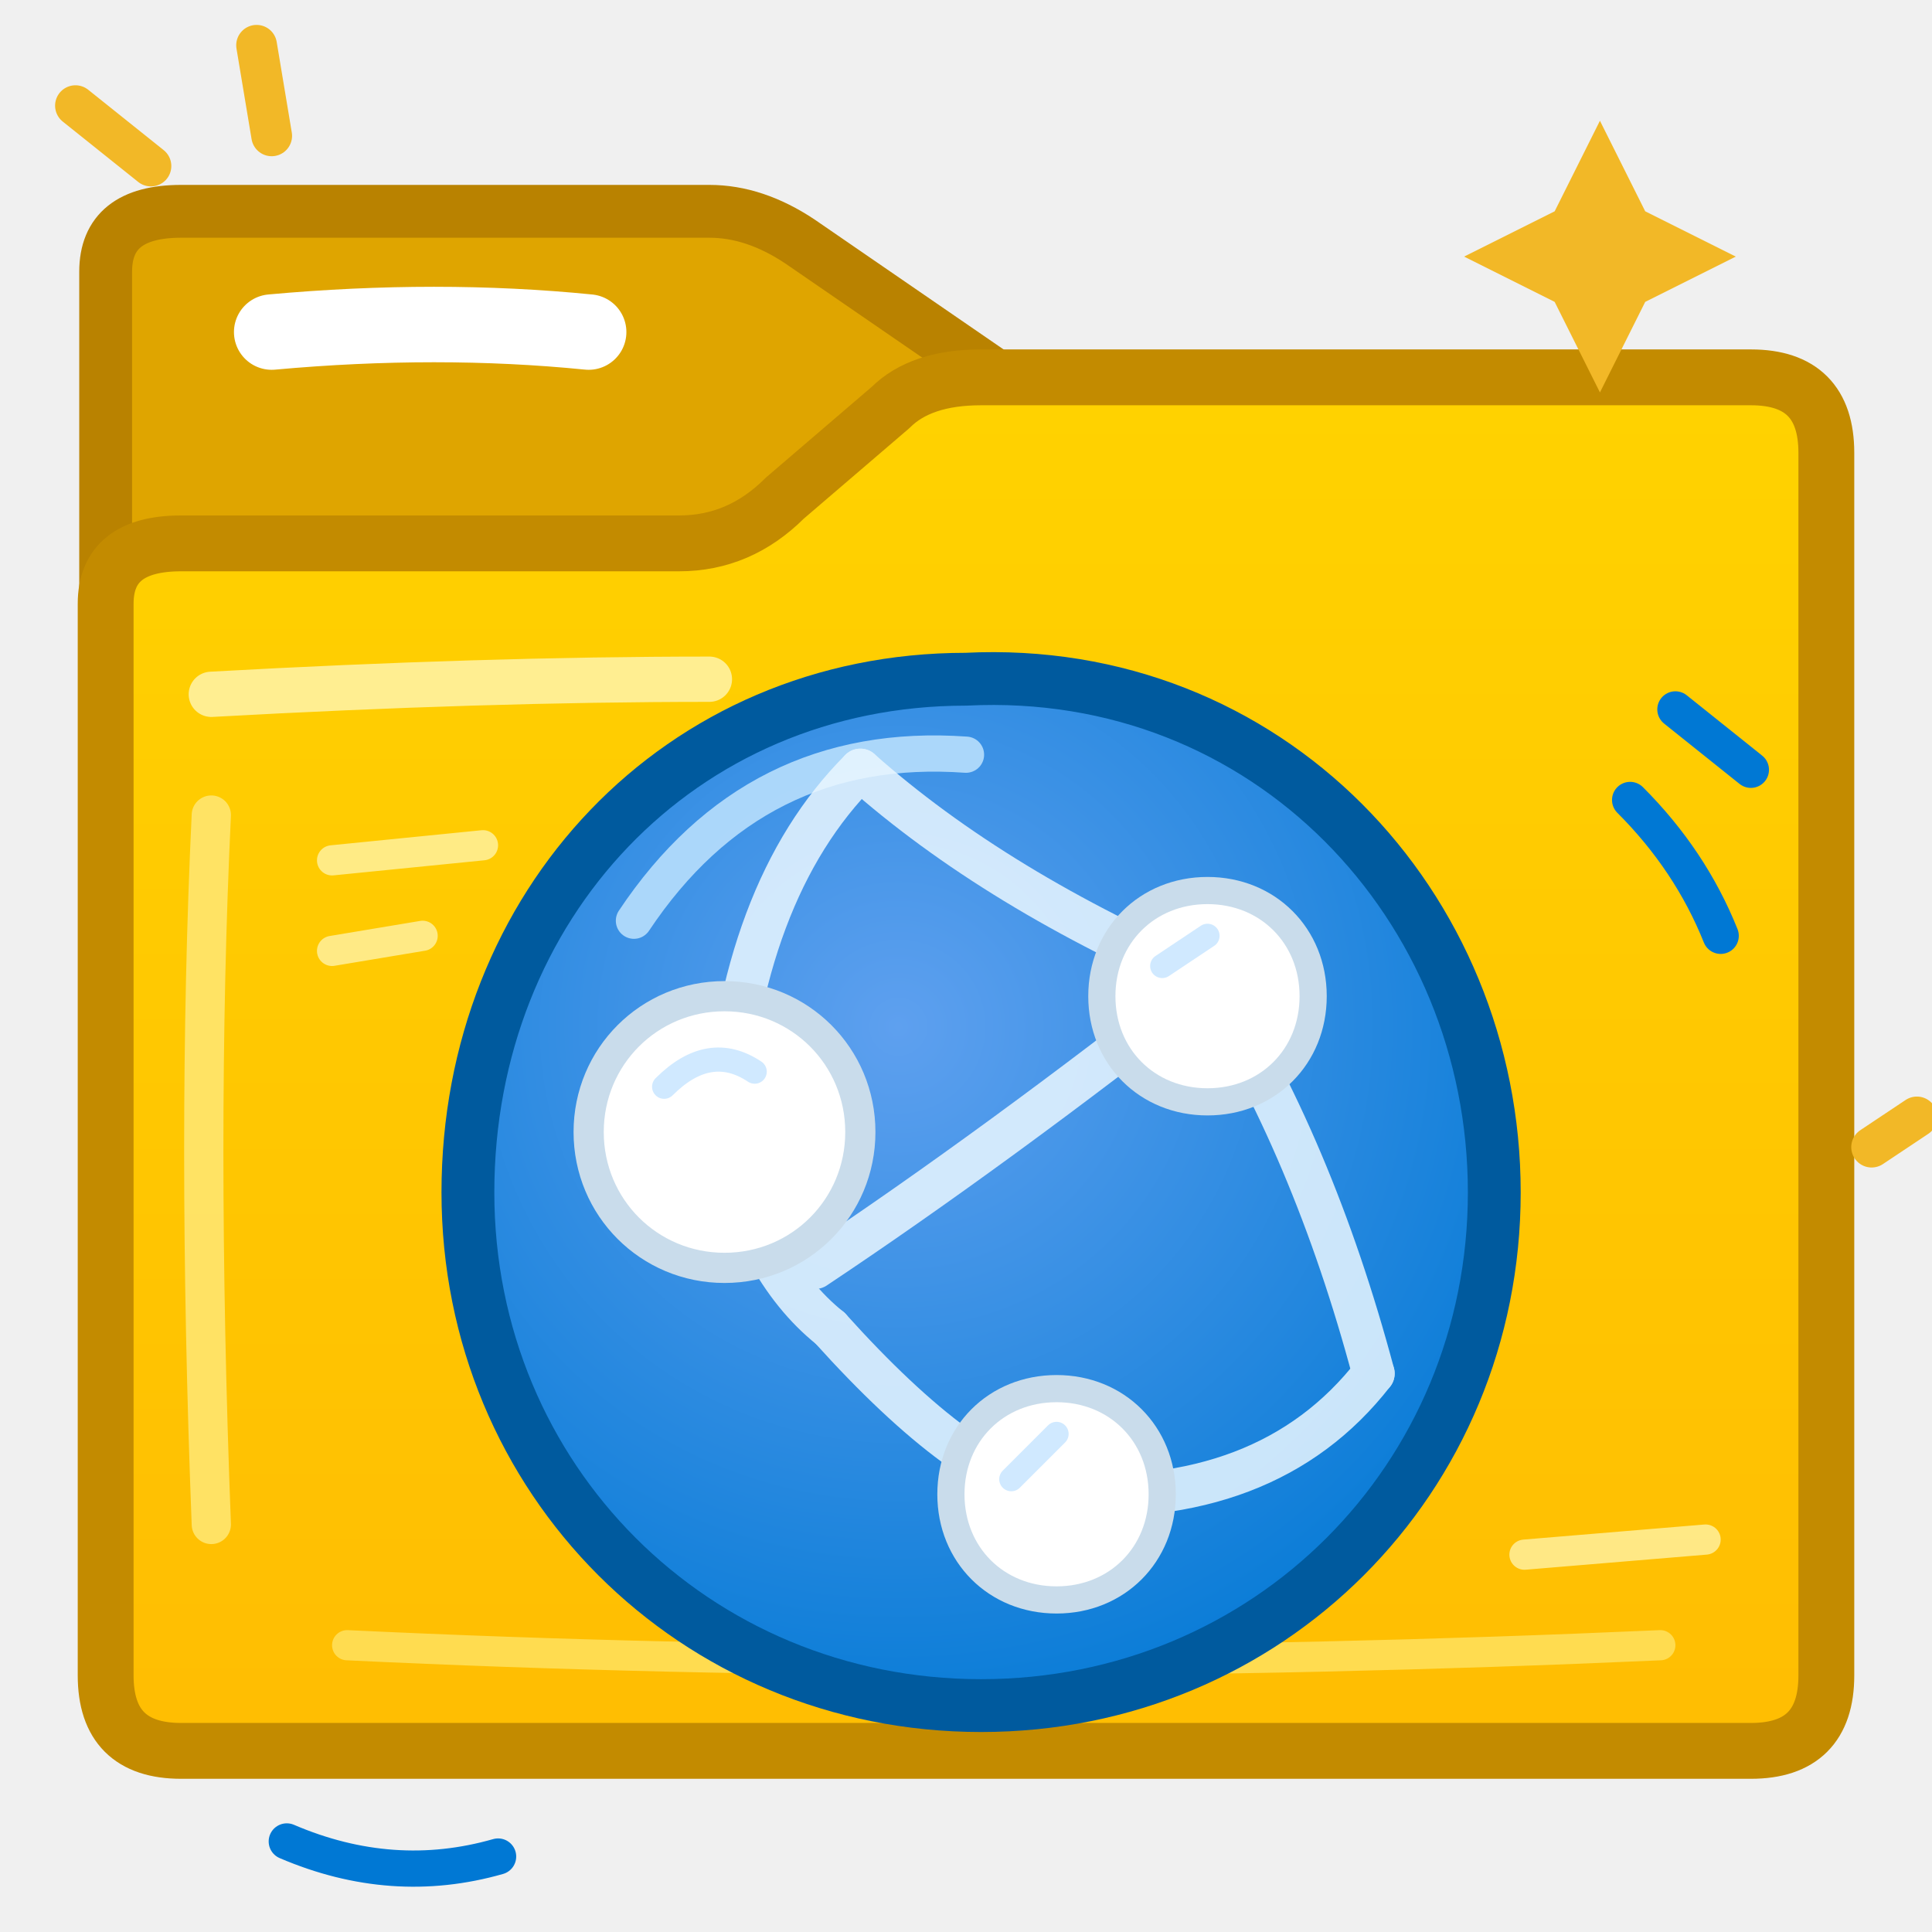
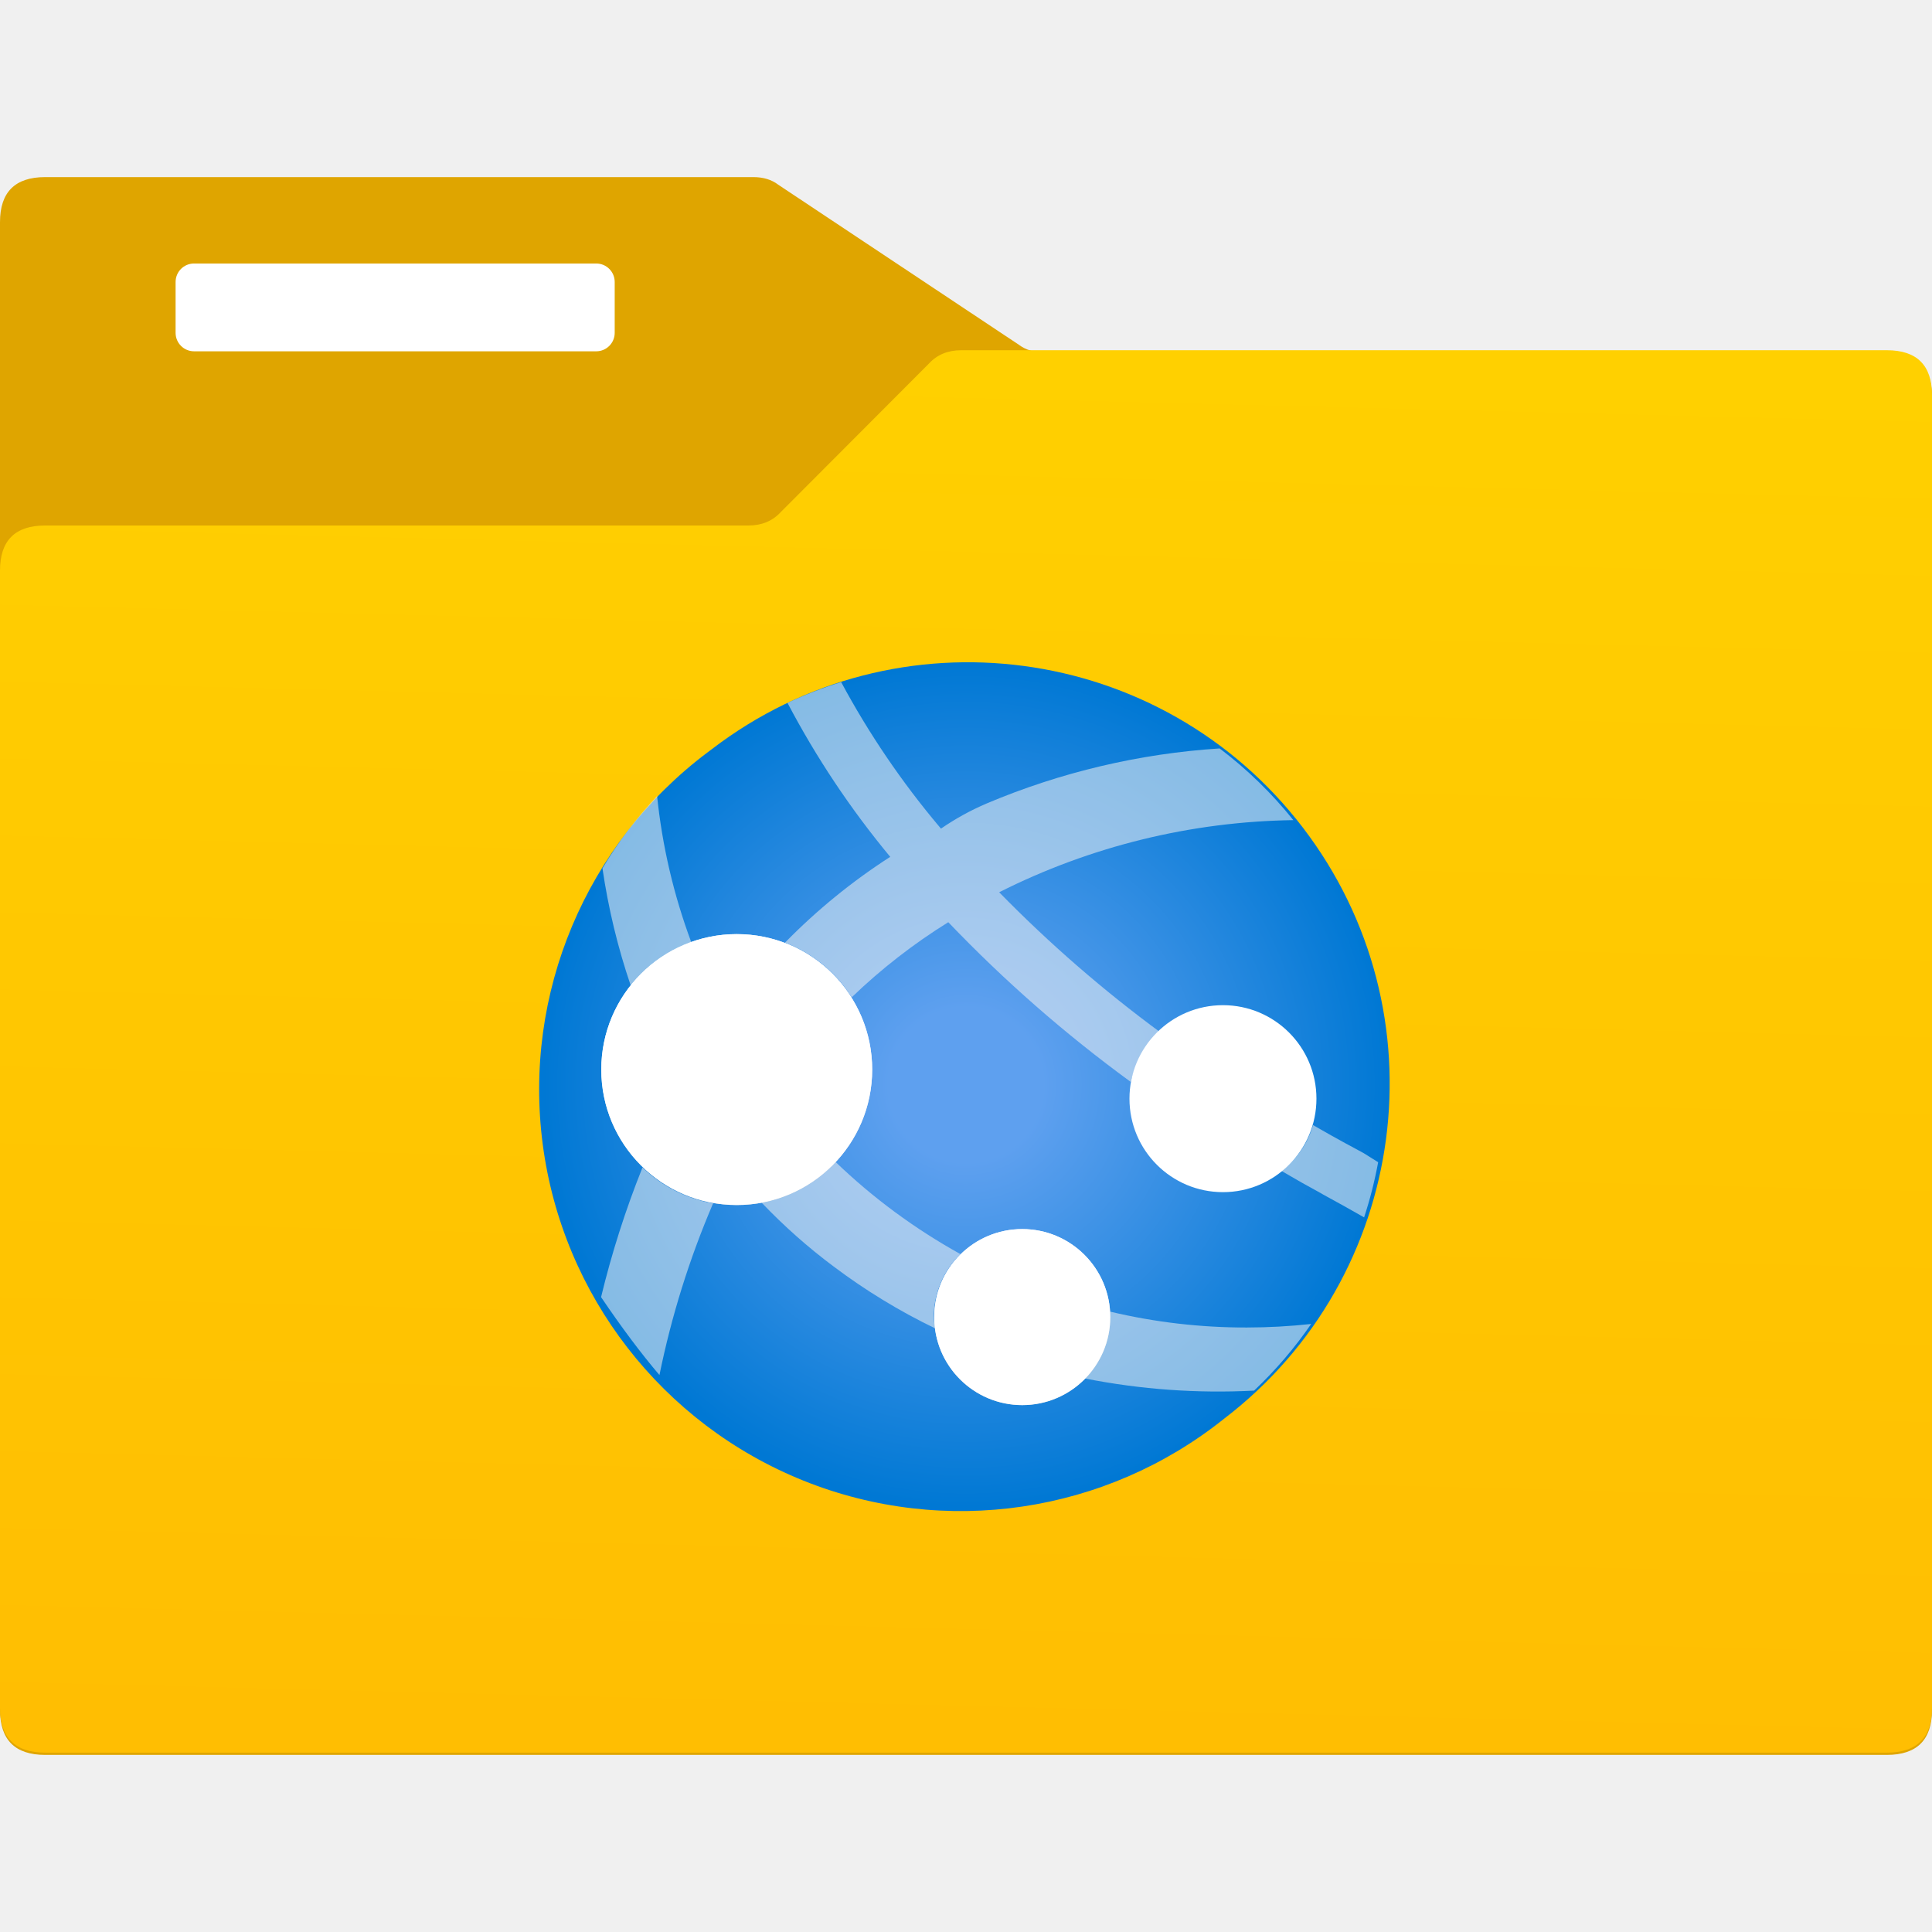
- <svg xmlns="http://www.w3.org/2000/svg" width="128" height="128" viewBox="0 0 128 128" fill="none" stroke-linecap="round" stroke-linejoin="round">
+ <svg xmlns="http://www.w3.org/2000/svg" width="128" height="128" viewBox="0 0 128 128">
  <defs>
-     <linearGradient id="folderGold" x1="64" y1="18" x2="64" y2="117" gradientUnits="userSpaceOnUse">
-       <stop offset="0" stop-color="#FFD400" />
-       <stop offset="1" stop-color="#FFBD02" />
+     <linearGradient id="folderGold" x1="9.252" y1=".485" x2="8.842" y2="16.966" gradientUnits="userSpaceOnUse">
+       <stop offset="0" stop-color="#ffd400" />
+       <stop offset="1" stop-color="#ffbd02" />
    </linearGradient>
-     <radialGradient id="globeBlue" cx="42%" cy="34%" r="75%">
-       <stop offset="0" stop-color="#5EA0EF" />
-       <stop offset="1" stop-color="#0078D4" />
+     <radialGradient id="globeBlue" cx="2073.6" cy="3109.478" r="26.184" gradientTransform="translate(-302.042 -456.312) scale(.15)" gradientUnits="userSpaceOnUse">
+       <stop offset=".183" stop-color="#5ea0ef" />
+       <stop offset="1" stop-color="#0078d4" />
    </radialGradient>
+     <linearGradient id="globeGrey1" x1="6.874" y1="11.261" x2="6.86" y2="9.431" gradientUnits="userSpaceOnUse">
+       <stop offset="0" stop-color="#ccc" />
+       <stop offset=".123" stop-color="#d7d7d7" />
+       <stop offset="1" stop-color="#fcfcfc" />
+     </linearGradient>
+     <linearGradient id="globeGrey2" x1="9.524" y1="13.091" x2="9.524" y2="11.45" gradientUnits="userSpaceOnUse">
+       <stop offset="0" stop-color="#ccc" />
+       <stop offset=".123" stop-color="#d7d7d7" />
+       <stop offset="1" stop-color="#fcfcfc" />
+     </linearGradient>
  </defs>
-   <path d="M7 18            Q7 14 12 14            L47 14            Q50 14 53 16            L69 27            Q71 29 75 29            L116 29            Q121 29 121 34            L121 109            Q121 115 116 115            L12 115            Q7 115 7 110 Z" fill="#DFA500" stroke="#B98200" stroke-width="3.5" />
-   <path d="M18 22 Q29 21 39 22" stroke="#FFFFFF" stroke-width="5" />
-   <path d="M7 40            Q7 36 12 36            L45 36            Q49 36 52 33            L59 27            Q61 25 65 25            L116 25            Q121 25 121 30            L121 111            Q121 116 116 116            L12 116            Q7 116 7 111 Z" fill="url(#folderGold)" stroke="#C38B00" stroke-width="3.7" />
-   <path d="M14 46 Q32 45 47 45" stroke="#FFF2A1" stroke-width="3" opacity=".9" />
-   <path d="M14 54 Q13 75 14 101" stroke="#FFE875" stroke-width="2.6" opacity=".85" />
-   <path d="M23 109 Q65 111 110 109" stroke="#FFE56A" stroke-width="2" opacity=".75" />
-   <path d="M64 45            C84 44 99 60 99 79            C99 98 84 113 65 113            C46 113 31 98 31 79            C31 60 45 45 64 45 Z" fill="url(#globeBlue)" stroke="#005A9E" stroke-width="3.5" />
-   <path d="M42 61 Q50 49 64 50" stroke="#C7E8FF" stroke-width="2.4" opacity=".8" />
-   <g stroke="#EAF7FF" stroke-width="2.8" opacity=".85">
-     <path d="M48 75 Q49 59 57 51" />
-     <path d="M54 84 Q66 76 80 65" />
-     <path d="M55 88 Q64 98 70 99" />
-     <path d="M70 99 Q84 100 91 91" />
-     <path d="M80 65 Q87 76 91 91" />
-     <path d="M48 75 Q50 84 55 88" />
-     <path d="M57 51 Q66 59 80 65" />
-   </g>
-   <path d="M48 66            C53 66 57 70 57 75            C57 80 53 84 48 84            C43 84 39 80 39 75            C39 70 43 66 48 66 Z" fill="#FFFFFF" stroke="#C9DCEB" stroke-width="2" />
-   <path d="M80 59            C84 59 87 62 87 66            C87 70 84 73 80 73            C76 73 73 70 73 66            C73 62 76 59 80 59 Z" fill="#FFFFFF" stroke="#C9DCEB" stroke-width="1.8" />
-   <path d="M70 92            C74 92 77 95 77 99            C77 103 74 106 70 106            C66 106 63 103 63 99            C63 95 66 92 70 92 Z" fill="#FFFFFF" stroke="#C9DCEB" stroke-width="1.8" />
-   <g stroke="#D0E9FF" stroke-width="1.6">
-     <path d="M44 72 Q47 69 50 71" />
-     <path d="M77 64 L80 62" />
-     <path d="M67 98 L70 95" />
-   </g>
-   <g stroke="#0078D4" stroke-width="2.4">
-     <path d="M108 53 Q112 57 114 62" />
-     <path d="M111 47 L116 51" />
-     <path d="M19 122 Q26 125 33 123" />
-   </g>
-   <path d="M106 8            L109 14            L115 17            L109 20            L106 26            L103 20            L97 17            L103 14 Z" fill="#F2B827" />
-   <g stroke="#F2B827" stroke-width="2.7">
-     <path d="M5 7 L10 11" />
-     <path d="M17 3 L18 9" />
-     <path d="M124 76 L127 74" />
-   </g>
-   <g stroke="#FFF3A6" stroke-width="2" opacity=".8">
-     <path d="M22 57 L32 56" />
-     <path d="M22 63 L28 62" />
-     <path d="M101 103 L113 102" />
+   <g transform="scale(7.111111)">
+     <path d="M17.579 3.283       H9.727       Q9.587 3.283 9.494 3.213       L7.251 1.721       Q7.158 1.65 7.018 1.65       H.421       Q0 1.65 0 2.07       V15.93       Q0 16.35 .421 16.35       H17.579       Q18 16.35 18 15.93       V3.7       Q18 3.283 17.579 3.283Z" fill="#dfa500" />
+     <rect x="1.636" y="2.455" width="4.091" height=".818" rx=".172" fill="#fff" />
+     <path d="M17.579 3.263       H8.956       Q8.77 3.263 8.656 3.386       L7.272 4.773       Q7.158 4.896 6.972 4.896       H.421       Q0 4.896 0 5.316       V15.91       Q0 16.329 .421 16.329       H17.579       Q18 16.329 18 15.91       V3.683       Q18 3.263 17.579 3.263Z" fill="url(#folderGold)" />
+     <path d="M11.407 13.216       A3.928 3.928 0 1 1 6.593 7.009       L6.633 6.979       A3.927 3.927 0 0 1 11.407 13.216Z" fill="url(#globeBlue)" />
+     <path d="M5.6 12.085       Q5.888 12.511 6.144 12.811       A8.217 8.217 0 0 1 6.644 11.211       A1.253 1.253 0 0 1 5.986 10.877       A8.775 8.775 0 0 0 5.6 12.085Z" fill="#f2f2f2" opacity=".55" />
+     <path d="M6.44 8.777       A5.514 5.514 0 0 1 6.122 7.416       A3.922 3.922 0 0 0 5.613 8.09       A6.128 6.128 0 0 0 5.876 9.181       A1.261 1.261 0 0 1 6.44 8.777Z" fill="#f2f2f2" opacity=".55" />
+     <path d="M7.785 10.826       A1.254 1.254 0 0 1 7.096 11.205       A5.347 5.347 0 0 0 7.766 11.799       A5.687 5.687 0 0 0 8.712 12.376       A.745 .745 0 0 1 8.7 12.27       A.815 .815 0 0 1 8.948 11.684       A5.566 5.566 0 0 1 7.785 10.826Z" fill="#f2f2f2" opacity=".55" />
+     <path d="M10.342 12.22       Q10.342 12.245 10.342 12.27       A.82 .82 0 0 1 10.108 12.843       A6.412 6.412 0 0 0 11.684 12.956       A3.888 3.888 0 0 0 12.216 12.335       A5.561 5.561 0 0 1 11.616 12.368       A5.453 5.453 0 0 1 10.342 12.22Z" fill="#f2f2f2" opacity=".55" />
+     <path d="M10.816 9.622       A12.288 12.288 0 0 1 9.309 8.313       A6.284 6.284 0 0 1 12.05 7.641       A3.879 3.879 0 0 0 11.363 6.973       A6.68 6.68 0 0 0 9.194 7.485       Q8.969 7.581 8.767 7.72       L8.754 7.705       A7.885 7.885 0 0 1 7.837 6.355       A3.927 3.927 0 0 0 7.337 6.549       A8.282 8.282 0 0 0 8.294 7.983       A5.641 5.641 0 0 0 7.313 8.783       A1.262 1.262 0 0 1 7.935 9.292       A5.412 5.412 0 0 1 8.835 8.592       A12.741 12.741 0 0 0 10.535 10.08       A.856 .856 0 0 1 10.816 9.622Z" fill="#f2f2f2" opacity=".55" />
+     <path d="M12.709 10.746       L12.695 10.738       L12.558 10.664       L12.532 10.65       L12.409 10.582       L12.379 10.565       L12.233 10.482       A.819 .819 0 0 1 11.939 10.909       L12.112 11.009       L12.151 11.031       L12.312 11.12       L12.327 11.129       Q12.522 11.235 12.709 11.342       A3.91 3.91 0 0 0 12.84 10.828Z" fill="#f2f2f2" opacity=".55" />
+     <circle cx="6.864" cy="9.965" r="1.262" fill="url(#globeGrey1)" />
+     <circle cx="9.524" cy="12.271" r=".82" fill="url(#globeGrey2)" />
+     <circle cx="11.394" cy="10.236" r=".871" fill="#fff" />
+     <circle cx="6.864" cy="9.965" r="1.262" fill="#fff" />
+     <circle cx="9.524" cy="12.271" r=".82" fill="#fff" />
  </g>
</svg>
